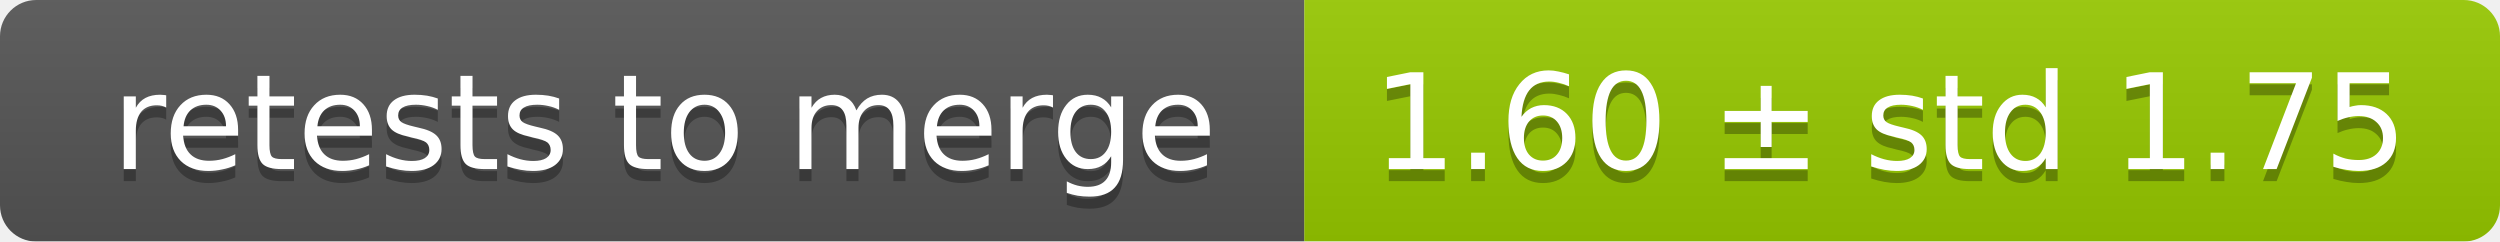
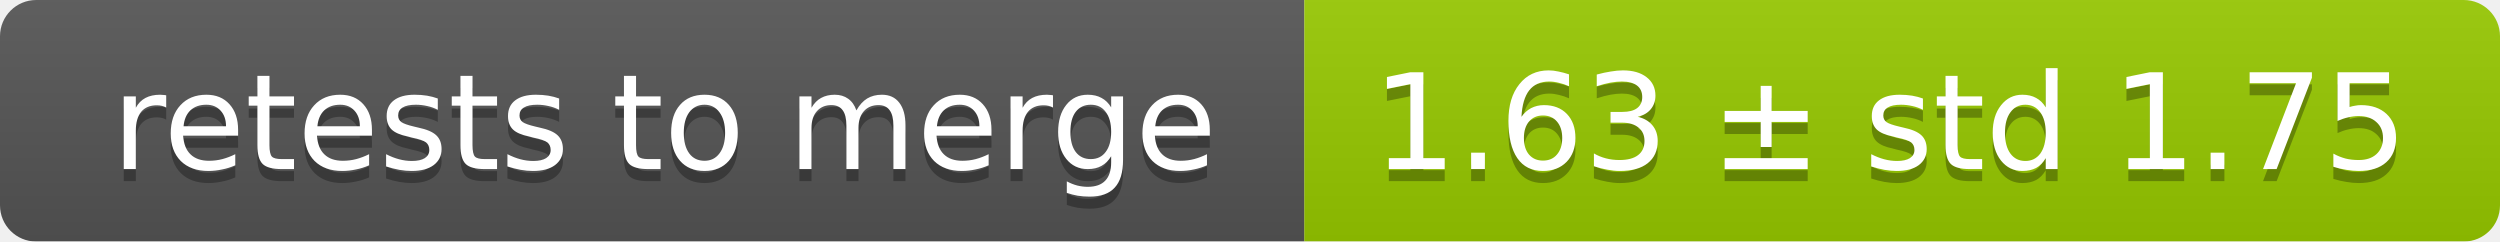
<svg xmlns="http://www.w3.org/2000/svg" width="207" height="20">
  <linearGradient id="smooth" x2="0" y2="100%">
    <stop offset="0" stop-color="#bbb" stop-opacity=".1" />
    <stop offset="1" stop-opacity=".1" />
  </linearGradient>
  <mask id="round">
    <rect width="207" height="20" rx="3" fill="#fff" />
  </mask>
  <g mask="url(#round)">
    <rect width="108" height="20" fill="#555" />
    <rect x="108" width="99" height="20" fill="#97ca00" />
    <rect width="207" height="20" fill="url(#smooth)" />
  </g>
  <g fill="#fff" text-anchor="middle" font-family="DejaVu Sans,Verdana,Geneva,sans-serif" font-size="11">
    <text x="55" y="15" fill="#010101" fill-opacity=".3">retests to merge</text>
    <text x="55" y="14">retests to merge</text>
-     <text x="156.5" y="15" fill="#010101" fill-opacity=".3">1.60 ± std 1.75</text>
-     <text x="156.5" y="14">1.60 ± std 1.75</text>
+     <text x="156.5" y="15" fill="#010101" fill-opacity=".3">1.63 ± std 1.75</text>
+     <text x="156.5" y="14">1.63 ± std 1.75</text>
  </g>
</svg>
